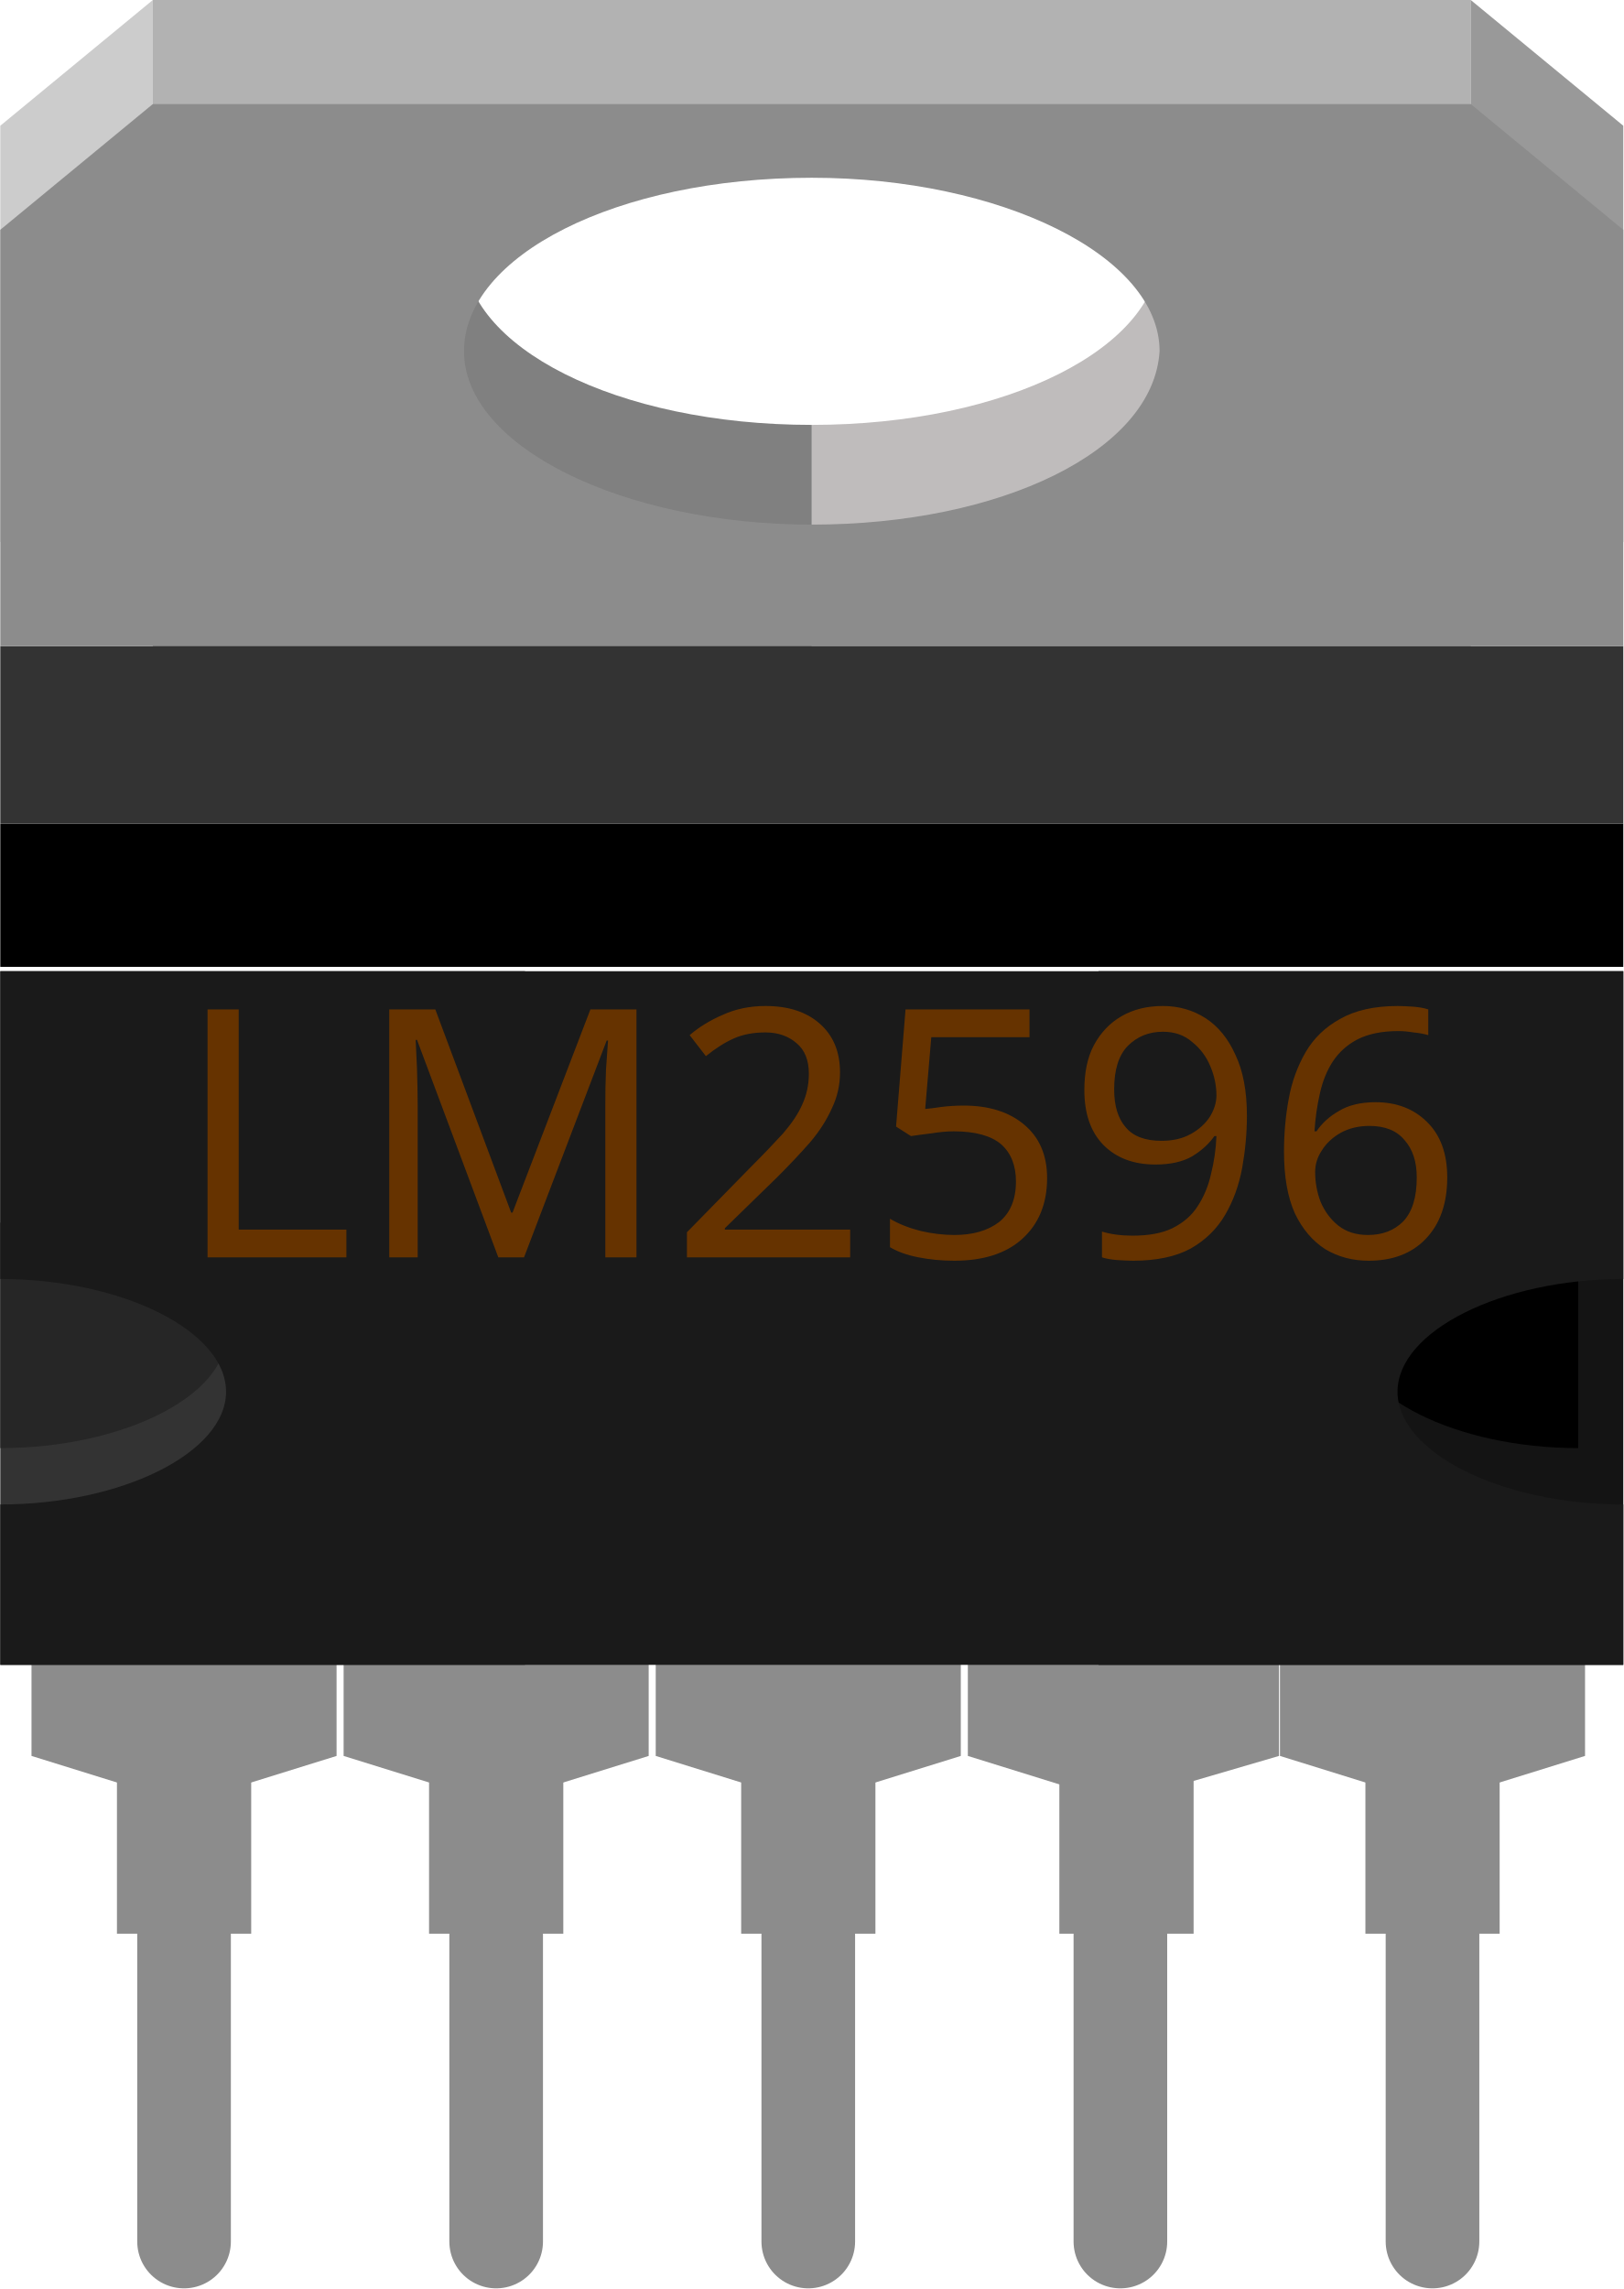
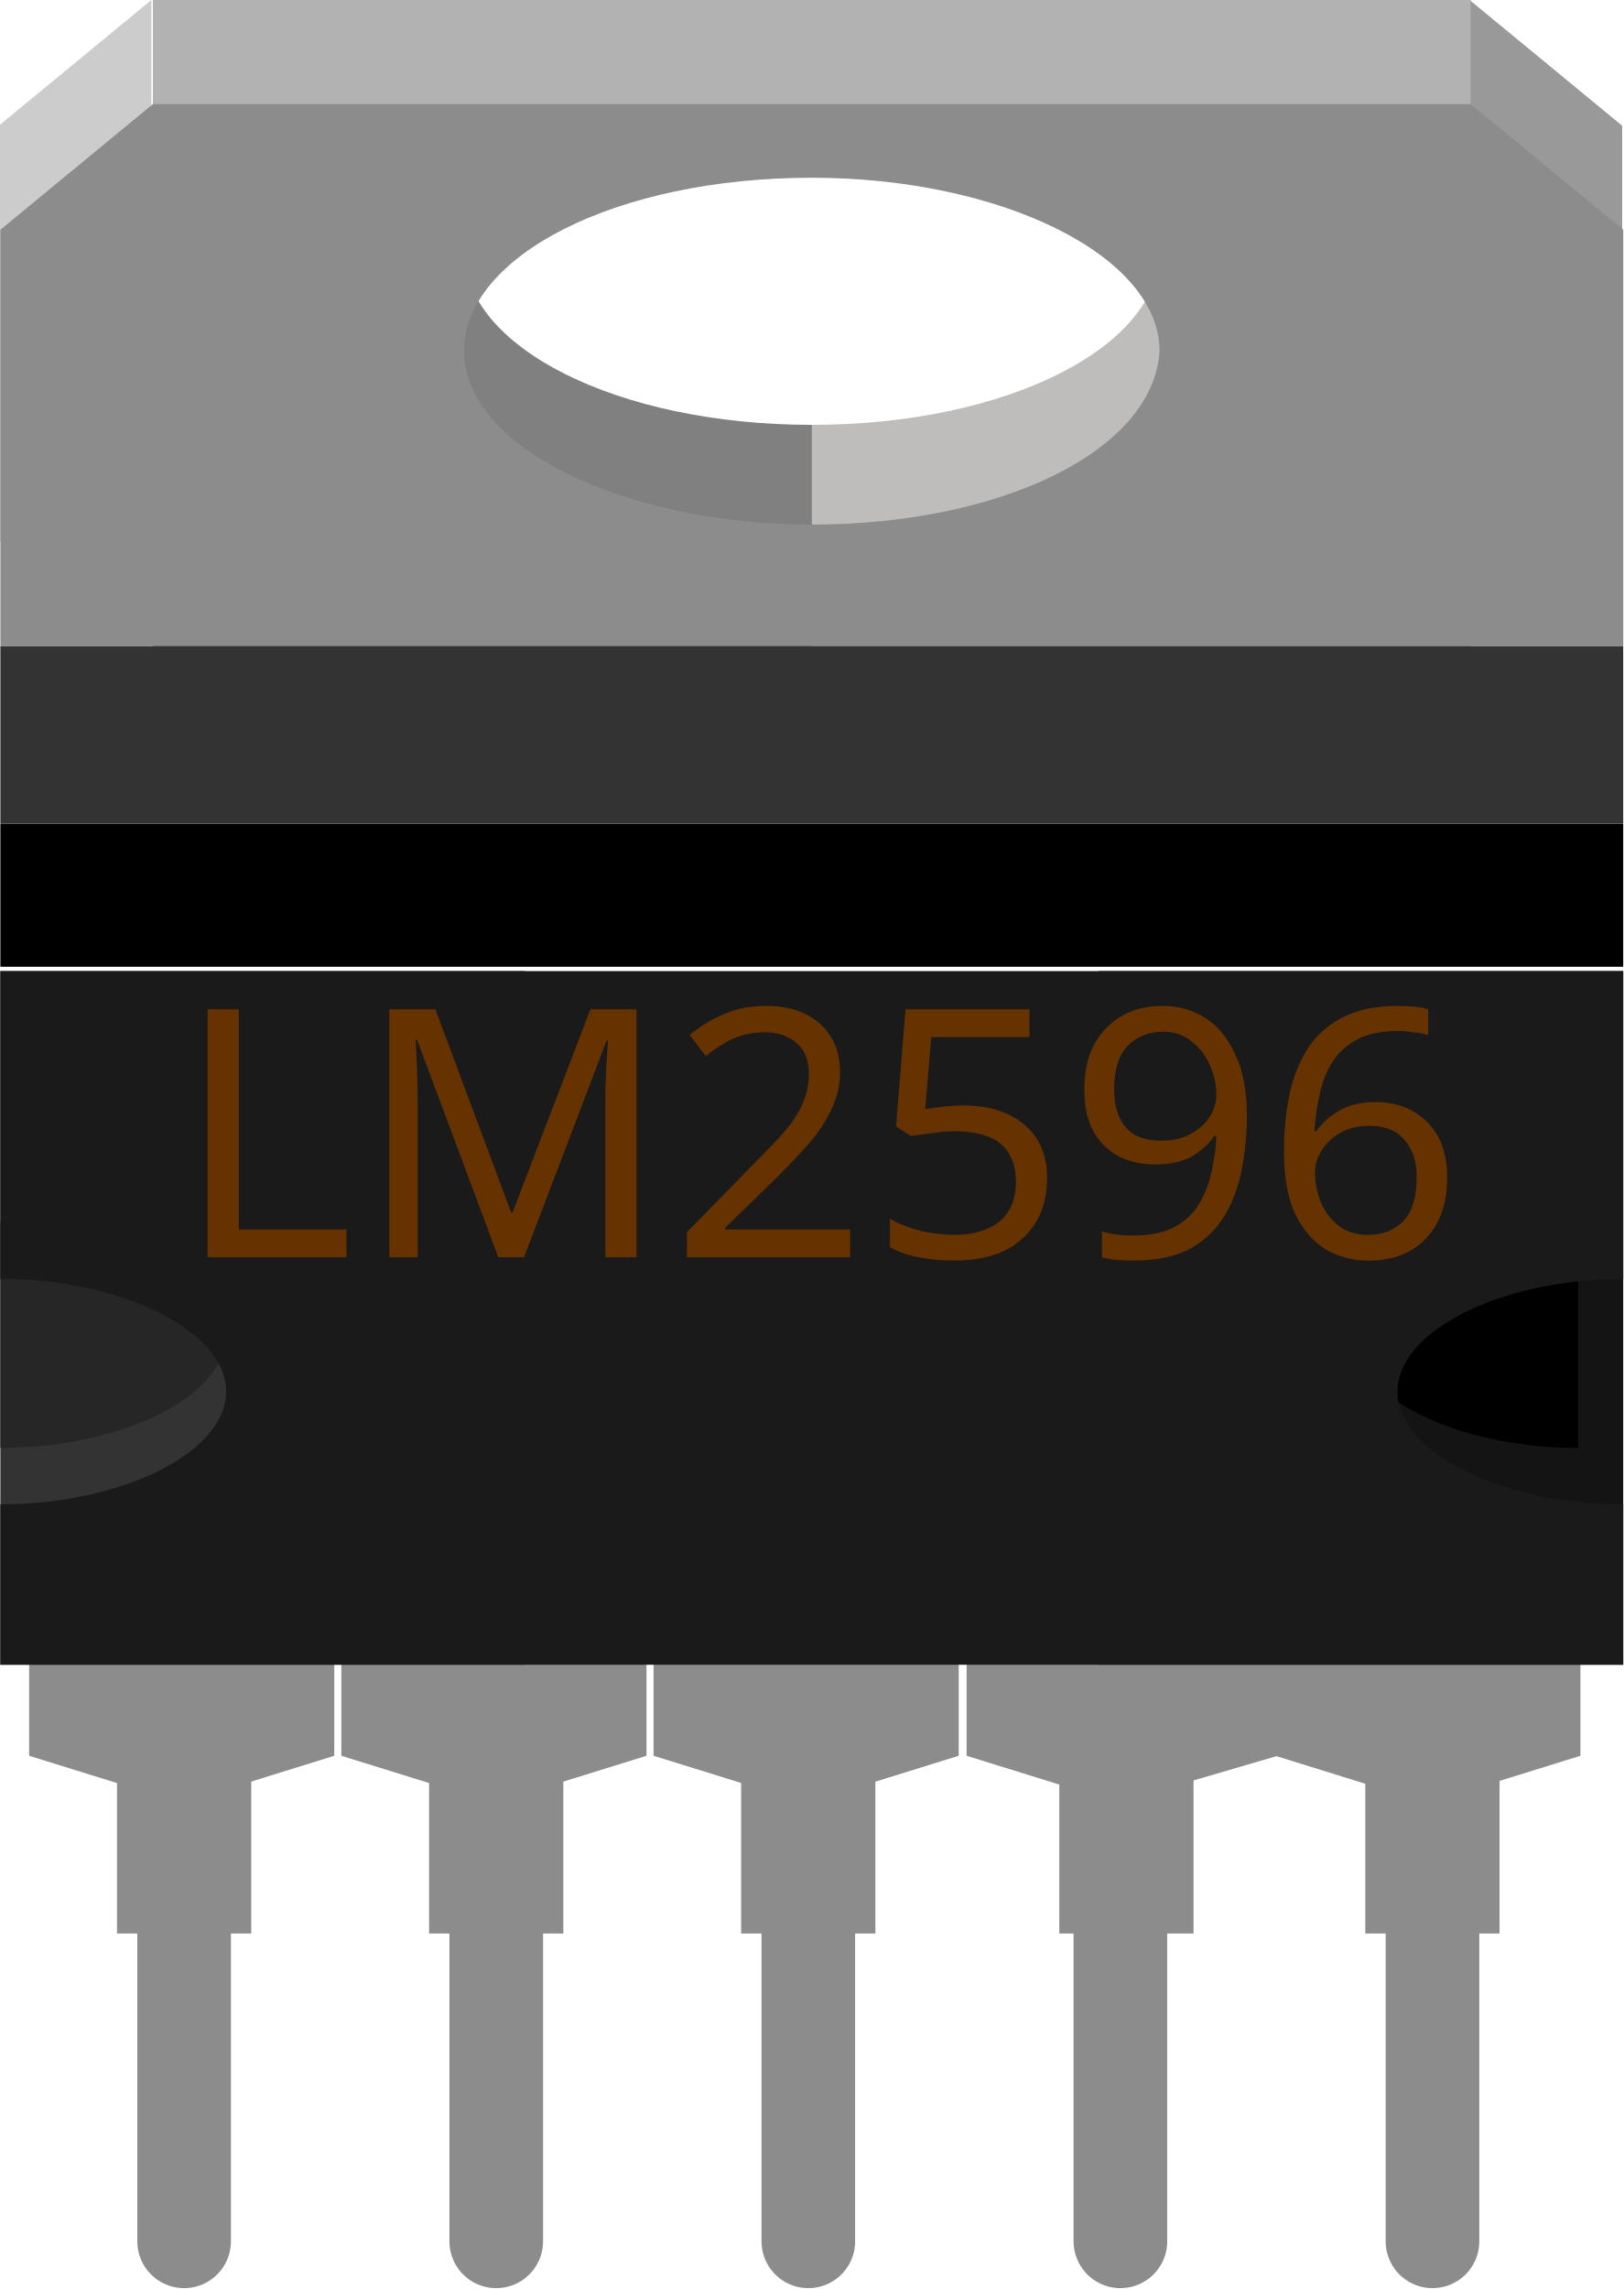
- <svg xmlns="http://www.w3.org/2000/svg" y="0px" x="0px" gorn="0" height="0.733in" xml:space="preserve" id="Ebene_1" version="1.2" viewBox="0 0 37.44 52.795" width="0.52in">
-   <defs id="defs87" />
-   <g gorn="0.3" id="breadboard">
-     <path stroke-linecap="round" gorn="0.3.0" stroke="#8c8c8c" stroke-linejoin="round" stroke-width="2.16" d="m 4.239,44.5 v 7.2" id="path4" fill="none" />
-     <path stroke-linecap="round" gorn="0.3.1" stroke="#8c8c8c" stroke-linejoin="round" stroke-width="2.16" d="m 11.439,44.5 v 7.2" id="path6" fill="none" />
-     <path stroke-linecap="round" gorn="0.3.2" stroke="#8c8c8c" stroke-linejoin="round" stroke-width="2.16" d="m 18.639,44.5 v 7.2" id="path8" fill="none" />
-     <path stroke-linecap="round" gorn="0.3.3" stroke="#8c8c8c" stroke-linejoin="round" stroke-width="2.16" d="m 25.839,44.5 v 7.2" id="path10" fill="none" />
-     <path stroke-linecap="round" gorn="0.3.4" stroke="#8c8c8c" stroke-linejoin="round" stroke-width="2.16" d="m 33.039,44.5 v 7.2" id="path12" fill="none" />
-     <rect y="50.635" x="3.096" gorn="0.3.5" height="2.16" stroke-width="1" id="connector0pin" fill="none" width="2.16" />
-     <rect y="50.635" x="10.296" gorn="0.3.6" height="2.16" stroke-width="1" id="connector1pin" fill="none" width="2.16" />
-     <rect y="50.635" x="17.496" gorn="0.3.7" height="2.16" stroke-width="1" id="connector2pin" fill="none" width="2.16" />
-     <rect y="50.635" x="24.696" gorn="0.3.8" height="2.16" stroke-width="1" id="connector3pin" fill="none" width="2.16" />
-     <rect y="50.635" x="31.896" gorn="0.3.9" height="2.16" stroke-width="1" id="connector4pin" fill="none" width="2.16" />
-     <path gorn="0.3.10" stroke-width="1" d="M 33.921,-3.1836454e-5 H 18.72 V 1.8 c 4.363,0 8.023,1.8 8.023,4 0,2.2 -3.519,4 -8.023,4 v 5.8 h 15.201 z" id="path24" fill="#bfbcbc" />
-     <path gorn="0.3.11" stroke-width="1" d="m 10.697,5.8 c 0,-2.2 3.519,-4 8.023,-4 V -3.1836454e-5 H 3.519 V 15.6 H 18.72 v -5.8 c -4.504,0 -8.023,-1.8 -8.023,-4 z" id="path26" fill="#808080" />
-     <rect y="33.2" x="2.691" gorn="0.3.12" height="11.4" stroke-width="1" id="rect4" fill="#8c8c8c" width="3.097" />
-     <rect y="33.2" x="9.891" gorn="0.3.13" height="11.4" stroke-width="1" id="rect6" fill="#8c8c8c" width="3.097" />
-     <rect y="33.2" x="31.491" gorn="0.3.14" height="11.4" stroke-width="1" id="rect8" fill="#8c8c8c" width="3.097" />
-     <g transform="matrix(1.40752,0,0,1,245.753,-258.1)">
+ <svg xmlns="http://www.w3.org/2000/svg" id="Ebene_1" width=".52in" height=".733in" version="1.2" viewBox="0 0 37.44 52.8">
+   <g id="breadboard">
+     <g fill="none">
+       <g stroke="#8c8c8c" stroke-linecap="round" stroke-linejoin="round" stroke-width="2.16">
+         <path id="path4" d="m4.239 44.5v7.2" />
+         <path id="path6" d="m11.44 44.5v7.2" />
+         <path id="path8" d="m18.64 44.5v7.2" />
+         <path id="path10" d="m25.84 44.5v7.2" />
+         <path id="path12" d="m33.04 44.5v7.2" />
+       </g>
+       <rect id="connector0pin" x="3.096" y="50.64" width="2.16" height="2.16" />
      <g>
-         <g>
-           <g>
-             <g>
-               <g>
-                 <polygon gorn="0.3.15.0.0.0.0.0.0" stroke-width="0.843" id="polygon10" points="-172.1,270.6 -172.1,258.1 -174.6,261 -174.6,270.6 " fill="#cccccc" />
-               </g>
-             </g>
-           </g>
-         </g>
+         <rect id="connector1pin" x="10.3" y="50.64" width="2.16" height="2.16" />
+         <rect id="connector2pin" x="17.5" y="50.64" width="2.16" height="2.16" />
+         <rect id="connector3pin" x="24.7" y="50.64" width="2.16" height="2.16" />
+         <rect id="connector4pin" x="31.9" y="50.64" width="2.16" height="2.16" />
      </g>
    </g>
-     <g transform="matrix(1.40752,0,0,1,245.753,-258.1)">
-       <g>
-         <g>
-           <g>
-             <g>
-               <g>
-                 <polygon gorn="0.3.16.0.0.0.0.0.0" stroke-width="0.843" id="polygon12" points="-150.5,270.6 -148,270.6 -148,261 -150.5,258.1 " fill="#999999" />
-               </g>
-             </g>
-           </g>
-         </g>
-       </g>
+     <path id="path24" d="m33.92-3.184e-5h-15.2v1.8c4.363 0 8.023 1.8 8.023 4s-3.519 4-8.023 4v5.8h15.2z" fill="#bfbcbc" />
+     <path id="path26" d="m10.7 5.8c0-2.2 3.519-4 8.023-4v-1.8h-15.2v15.6h15.2v-5.8c-4.504 0-8.023-1.8-8.023-4z" fill="#808080" />
+     <g fill="#8c8c8c">
+       <rect id="rect4" x="2.691" y="33.2" width="3.097" height="11.4" />
+       <rect id="rect6" x="9.891" y="33.2" width="3.097" height="11.4" />
+       <rect id="rect8" x="31.49" y="33.2" width="3.097" height="11.4" />
    </g>
-     <g transform="matrix(1.40752,0,0,1,246.473,-258.1)">
-       <g>
-         <g>
-           <g>
-             <g>
-               <g>
-                 <polygon gorn="0.3.17.0.0.0.0.0.0" stroke-width="0.843" id="polygon21" points="-174.6,289.8 -169.6,289.8 -169.6,298.6 -171.2,299.3 -173,299.3 -174.6,298.6 " fill="#8c8c8c" />
-               </g>
-             </g>
-           </g>
-         </g>
-       </g>
+     <g transform="matrix(1.408 0 0 1 245.8 -258.1)">
+       <polygon id="polygon10" points="-172.1 270.6 -172.1 258.1 -174.6 261 -174.6 270.6" fill="#ccc" stroke-width=".843" />
+       <polygon id="polygon12" points="-150.5 270.6 -148 270.6 -148 261 -150.5 258.1" fill="#999" stroke-width=".843" />
    </g>
-     <g transform="matrix(1.40752,0,0,1,246.0724,-258.1)">
-       <g>
-         <g>
-           <g>
-             <g>
-               <g>
-                 <polygon gorn="0.3.18.0.0.0.0.0.0" stroke-width="0.843" id="polygon23" points="-164.2,289.8 -164.2,298.6 -165.8,299.3 -167.6,299.3 -169.2,298.6 -169.2,289.8 " fill="#8c8c8c" />
-               </g>
-             </g>
-           </g>
-         </g>
-       </g>
+     <g transform="matrix(1.408 0 0 1 246.5 -258.1)">
+       <polygon id="polygon21" points="-174.6 289.8 -169.6 289.8 -169.6 298.6 -171.2 299.3 -173 299.3 -174.6 298.6" fill="#8c8c8c" stroke-width=".843" />
    </g>
-     <rect y="33.2" x="17.091" gorn="0.3.19" height="11.4" stroke-width="1" id="rect6_1_" fill="#8c8c8c" width="3.097" />
-     <g transform="matrix(1.40752,0,0,1,245.6718,-258.1)">
-       <g>
-         <g>
-           <g>
-             <g>
-               <g>
-                 <polygon gorn="0.3.20.0.0.0.0.0.0" stroke-width="0.843" id="polygon23_1_" points="-158.8,289.8 -158.8,298.6 -160.4,299.3 -162.2,299.3 -163.8,298.6 -163.8,289.8 " fill="#8c8c8c" />
-               </g>
-             </g>
-           </g>
-         </g>
-       </g>
+     <g transform="matrix(1.408 0 0 1 246.1 -258.1)">
+       <polygon id="polygon23" points="-164.2 289.8 -164.2 298.6 -165.8 299.3 -167.6 299.3 -169.2 298.6 -169.2 289.8" fill="#8c8c8c" stroke-width=".843" />
    </g>
-     <rect y="33.2" x="24.431" gorn="0.3.21" height="11.4" stroke-width="1" id="rect6_2_" fill="#8c8c8c" width="3.097" />
-     <g transform="matrix(1.40752,0,0,1,245.5527,-258.1)">
-       <g>
-         <g>
-           <g>
-             <g>
-               <g>
-                 <polygon gorn="0.3.22.0.0.0.0.0.0" stroke-width="0.843" id="polygon23_2_" points="-153.5,289.8 -153.5,298.6 -155.2,299.3 -157,299.3 -158.6,298.6 -158.6,289.8 " fill="#8c8c8c" />
-               </g>
-             </g>
-           </g>
-         </g>
-       </g>
+     <rect id="rect6_1_" x="17.09" y="33.2" width="3.097" height="11.4" fill="#8c8c8c" />
+     <g transform="matrix(1.408 0 0 1 245.7 -258.1)">
+       <polygon id="polygon23_1_" points="-158.8 289.8 -158.8 298.6 -160.4 299.3 -162.2 299.3 -163.8 298.6 -163.8 289.8" fill="#8c8c8c" stroke-width=".843" />
    </g>
-     <g transform="matrix(1.40752,0,0,1,245.4336,-258.1)">
-       <g>
-         <g>
-           <g>
-             <g>
-               <g>
-                 <polygon gorn="0.3.23.0.0.0.0.0.0" stroke-width="0.843" id="polygon25" points="-148.4,289.8 -148.4,298.6 -150,299.3 -151.8,299.3 -153.4,298.6 -153.4,289.8 " fill="#8c8c8c" />
-               </g>
-             </g>
-           </g>
-         </g>
-       </g>
+     <rect id="rect6_2_" x="24.43" y="33.2" width="3.097" height="11.4" fill="#8c8c8c" />
+     <g transform="matrix(1.408 0 0 1 245.6 -258.1)">
+       <polygon id="polygon23_2_" points="-153.5 289.8 -153.5 298.6 -155.2 299.3 -157 299.3 -158.6 298.6 -158.6 289.8" fill="#8c8c8c" stroke-width=".843" />
    </g>
-     <rect y="22.4" x="25.335" gorn="0.3.24" height="16" stroke-width="1" id="rect40" fill="#141414" width="12.105" />
-     <rect y="22.4" x="0" gorn="0.3.25" height="16" stroke-width="1" id="rect42" fill="#333333" width="12.105" />
-     <path gorn="0.3.26" stroke-width="1" d="m 8.4314209e-6,28.2 v 5.2 c 2.815,0 5.208,-1.2 5.208,-2.6 0,-1.4 -2.393,-2.6 -5.208,-2.6 z" id="path40_1_" fill="#262626" />
-     <path gorn="0.3.27" stroke-width="1" d="m 36.401,28.2 c -2.815,0 -5.208,1.2 -5.208,2.6 0,1.4 2.393,2.6 5.208,2.6 z" id="path47" />
-     <path gorn="0.3.28" stroke-width="1" d="m 8.4314209e-6,22.4 v 7.1 c 2.815,0 5.208,1.2 5.208,2.6 0,1.4 -2.393,2.6 -5.208,2.6 v 3.7 H 37.44 v -16 z M 37.44,34.7 c -2.815,0 -5.208,-1.2 -5.208,-2.6 0,-1.4 2.393,-2.6 5.208,-2.6 z" id="path46" fill="#1a1a1a" />
-     <rect y="19" x="0" gorn="0.3.29" height="3.3" stroke-width="1" id="rect49" width="37.44" />
-     <rect y="14.9" x="0" gorn="0.3.30" height="4.1" stroke-width="1" id="rect51" fill="#333333" width="37.44" />
-     <rect y="-2.5750785e-005" x="3.519" gorn="0.3.31" height="3.1" stroke-width="1" id="connector6pin" fill="#b2b2b2" width="30.402" />
-     <path gorn="0.3.32" stroke-width="1" d="M 33.921,2.4 H 3.519 l -3.519,2.9 V 14.9 H 37.44 V 5.3 Z M 18.72,12.1 c -4.363,0 -8.023,-1.8 -8.023,-4 0,-2.2 3.519,-4 8.023,-4 4.363,0 8.023,1.8 8.023,4 -0.141,2.3 -3.66,4 -8.023,4 z" id="path55" fill="#8c8c8c" />
-     <text y="29" x="4" gorn="0.3.33" font-size="8" stroke-width="1" id="text176" fill="#663300" font-family="Droid Sans">LM2596</text>
+     <g transform="matrix(1.408 0 0 1 245.4 -258.1)">
+       <polygon id="polygon25" points="-148.4 289.8 -148.4 298.6 -150 299.3 -151.8 299.3 -153.4 298.6 -153.4 289.8" fill="#8c8c8c" stroke-width=".843" />
+     </g>
+     <g>
+       <rect id="rect40" x="25.34" y="22.4" width="12.1" height="16" fill="#141414" />
+       <rect id="rect42" y="22.4" width="12.1" height="16" fill="#333" />
+       <path id="path40_1_" d="m8.431e-6 28.2v5.2c2.815 0 5.208-1.2 5.208-2.6s-2.393-2.6-5.208-2.6z" fill="#262626" />
+       <path id="path47" d="m36.4 28.2c-2.815 0-5.208 1.2-5.208 2.6s2.393 2.6 5.208 2.6z" />
+       <path id="path46" d="m8.431e-6 22.4v7.1c2.815 0 5.208 1.2 5.208 2.6s-2.393 2.6-5.208 2.6v3.7h37.44v-16zm37.44 12.3c-2.815 0-5.208-1.2-5.208-2.6s2.393-2.6 5.208-2.6z" fill="#1a1a1a" />
+       <rect id="rect49" y="19" width="37.44" height="3.3" />
+       <rect id="rect51" y="14.9" width="37.44" height="4.1" fill="#333" />
+       <rect id="connector6pin" x="3.519" y="-2.575e-5" width="30.4" height="3.1" fill="#b2b2b2" />
+       <path id="path55" d="m33.92 2.4h-30.4l-3.519 2.9v9.6h37.44v-9.6zm-15.2 9.7c-4.363 0-8.023-1.8-8.023-4 0-2.2 3.519-4 8.023-4 4.363 0 8.023 1.8 8.023 4-.141 2.3-3.66 4-8.023 4z" fill="#8c8c8c" />
+       <text id="text176" x="4" y="29" fill="#663300" font-family="Droid Sans" font-size="8">LM2596</text>
+     </g>
  </g>
</svg>
